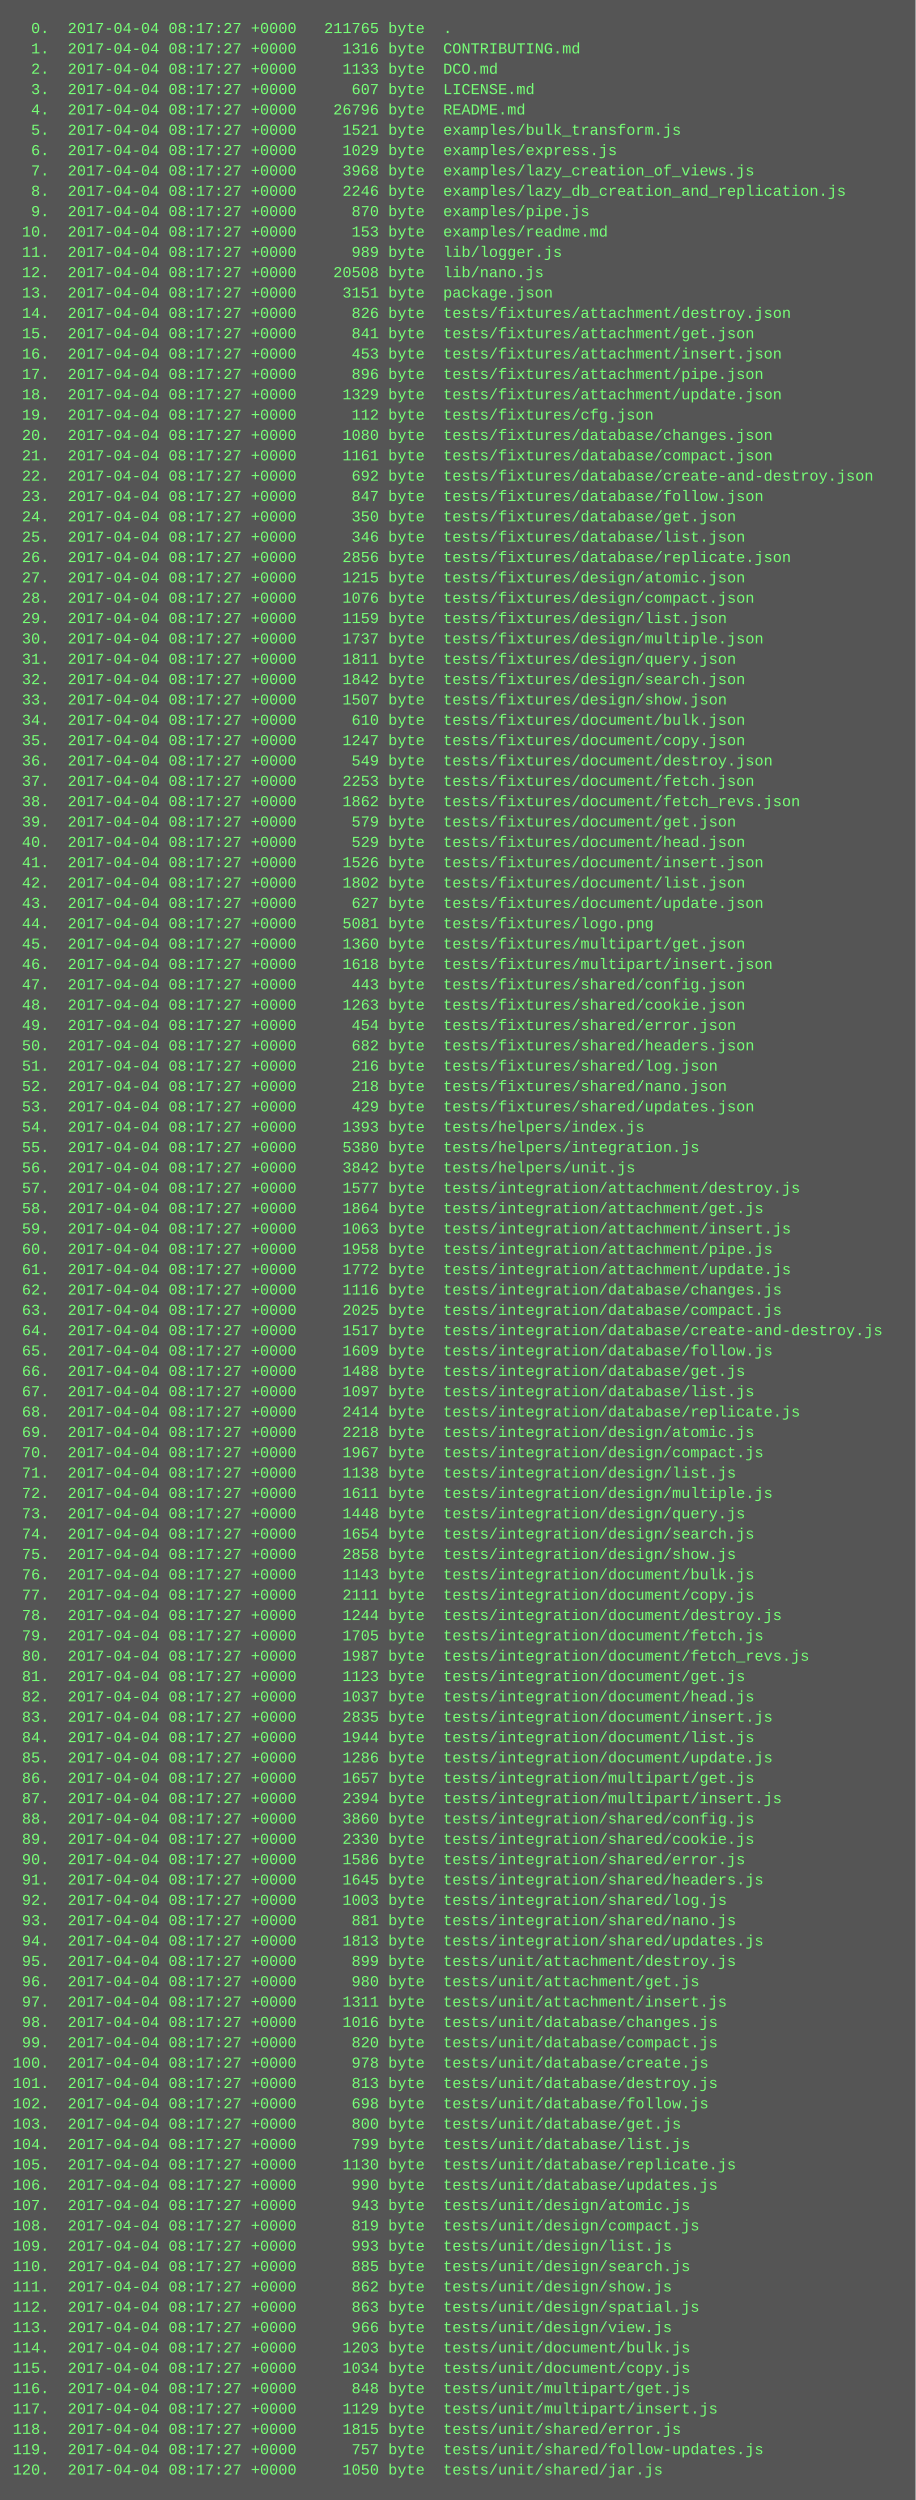
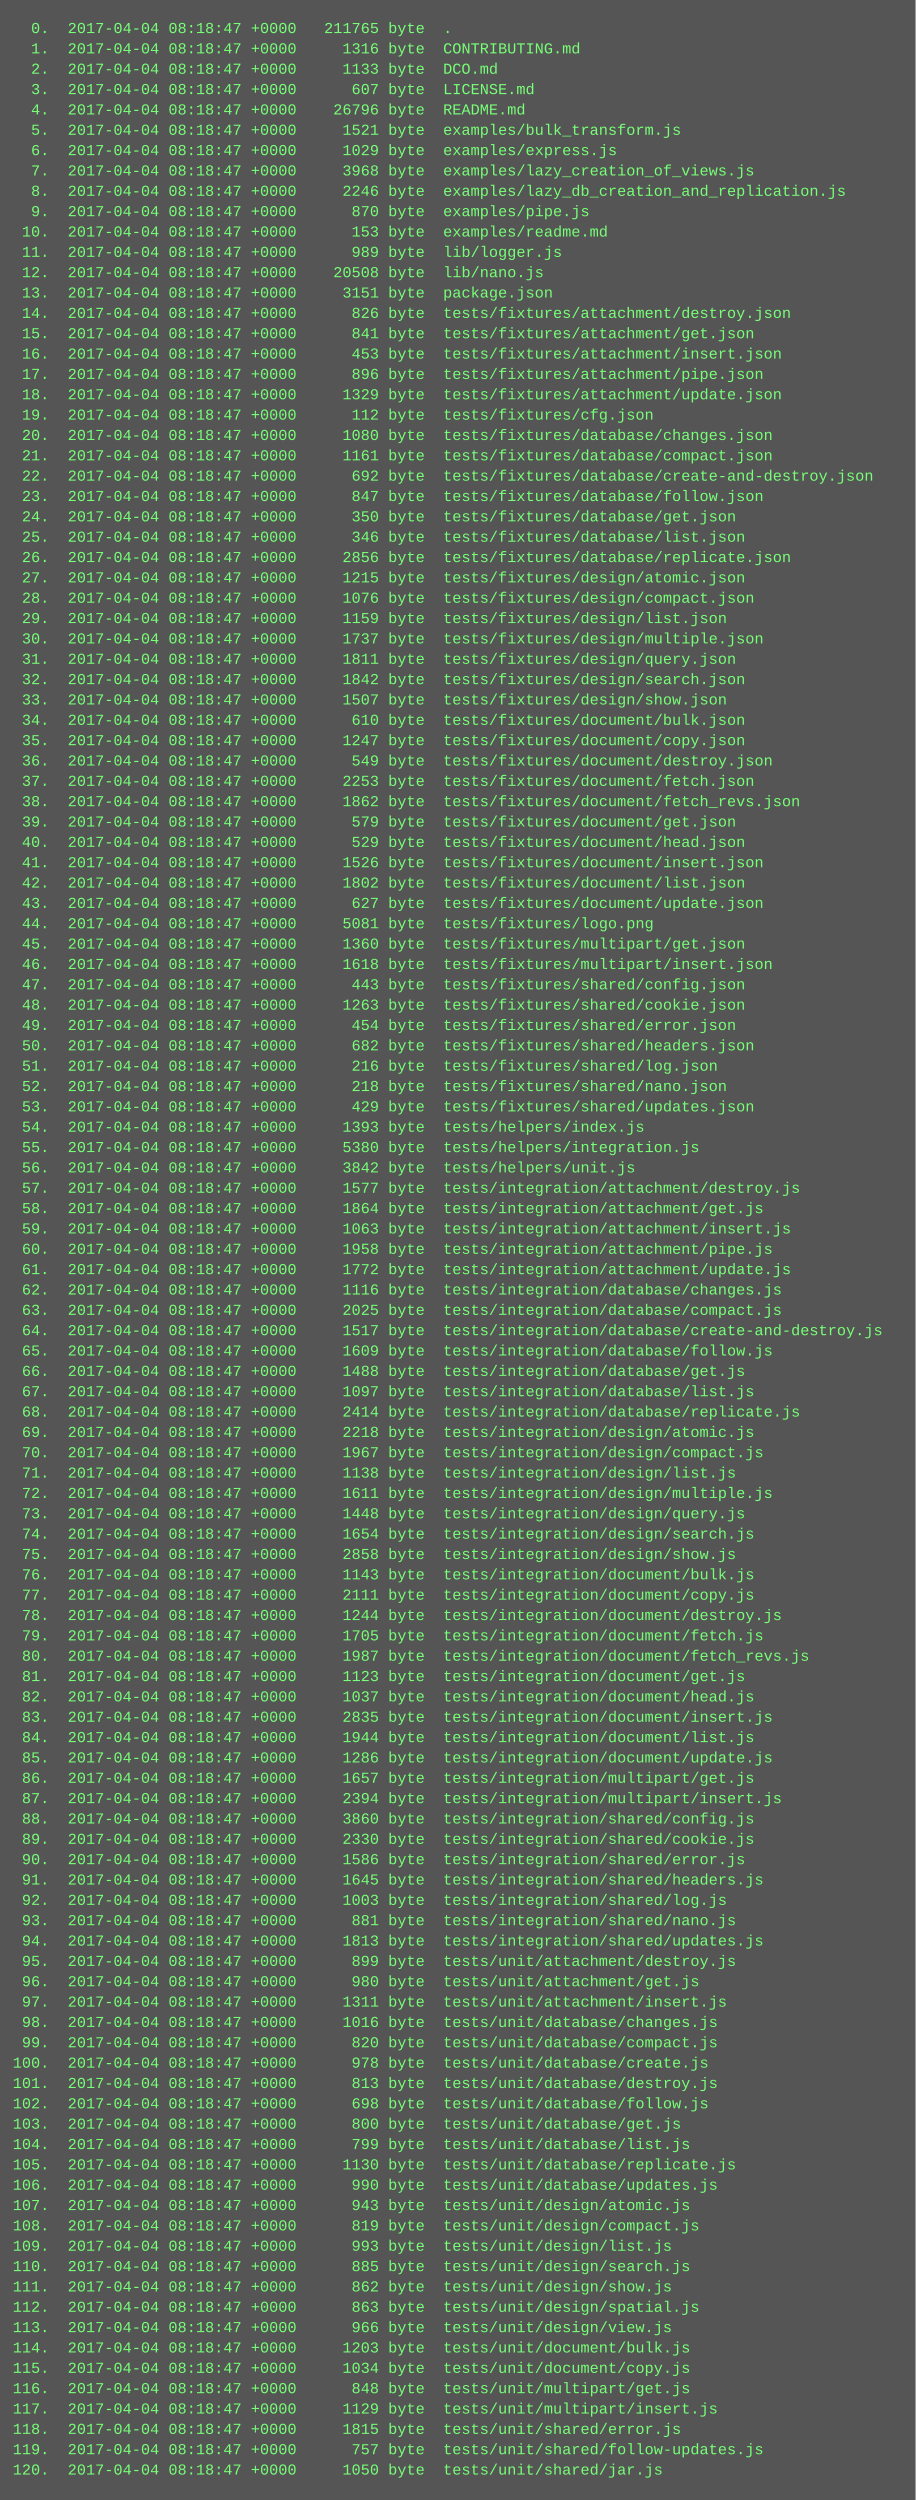
<svg xmlns="http://www.w3.org/2000/svg" height="1966" width="720">
  <rect height="1966" fill="#555" width="720" />
  <text fill="#7f7" font-family="Courier New" font-size="12" xml:space="preserve">
-     <tspan x="10" y="26">  0.  2017-04-04 08:17:27 +0000   211765 byte  .</tspan>
-     <tspan x="10" y="42">  1.  2017-04-04 08:17:27 +0000     1316 byte  CONTRIBUTING.md</tspan>
-     <tspan x="10" y="58">  2.  2017-04-04 08:17:27 +0000     1133 byte  DCO.md</tspan>
-     <tspan x="10" y="74">  3.  2017-04-04 08:17:27 +0000      607 byte  LICENSE.md</tspan>
-     <tspan x="10" y="90">  4.  2017-04-04 08:17:27 +0000    26796 byte  README.md</tspan>
-     <tspan x="10" y="106">  5.  2017-04-04 08:17:27 +0000     1521 byte  examples/bulk_transform.js</tspan>
-     <tspan x="10" y="122">  6.  2017-04-04 08:17:27 +0000     1029 byte  examples/express.js</tspan>
-     <tspan x="10" y="138">  7.  2017-04-04 08:17:27 +0000     3968 byte  examples/lazy_creation_of_views.js</tspan>
-     <tspan x="10" y="154">  8.  2017-04-04 08:17:27 +0000     2246 byte  examples/lazy_db_creation_and_replication.js</tspan>
-     <tspan x="10" y="170">  9.  2017-04-04 08:17:27 +0000      870 byte  examples/pipe.js</tspan>
-     <tspan x="10" y="186"> 10.  2017-04-04 08:17:27 +0000      153 byte  examples/readme.md</tspan>
-     <tspan x="10" y="202"> 11.  2017-04-04 08:17:27 +0000      989 byte  lib/logger.js</tspan>
-     <tspan x="10" y="218"> 12.  2017-04-04 08:17:27 +0000    20508 byte  lib/nano.js</tspan>
-     <tspan x="10" y="234"> 13.  2017-04-04 08:17:27 +0000     3151 byte  package.json</tspan>
-     <tspan x="10" y="250"> 14.  2017-04-04 08:17:27 +0000      826 byte  tests/fixtures/attachment/destroy.json</tspan>
-     <tspan x="10" y="266"> 15.  2017-04-04 08:17:27 +0000      841 byte  tests/fixtures/attachment/get.json</tspan>
-     <tspan x="10" y="282"> 16.  2017-04-04 08:17:27 +0000      453 byte  tests/fixtures/attachment/insert.json</tspan>
-     <tspan x="10" y="298"> 17.  2017-04-04 08:17:27 +0000      896 byte  tests/fixtures/attachment/pipe.json</tspan>
-     <tspan x="10" y="314"> 18.  2017-04-04 08:17:27 +0000     1329 byte  tests/fixtures/attachment/update.json</tspan>
-     <tspan x="10" y="330"> 19.  2017-04-04 08:17:27 +0000      112 byte  tests/fixtures/cfg.json</tspan>
-     <tspan x="10" y="346"> 20.  2017-04-04 08:17:27 +0000     1080 byte  tests/fixtures/database/changes.json</tspan>
-     <tspan x="10" y="362"> 21.  2017-04-04 08:17:27 +0000     1161 byte  tests/fixtures/database/compact.json</tspan>
-     <tspan x="10" y="378"> 22.  2017-04-04 08:17:27 +0000      692 byte  tests/fixtures/database/create-and-destroy.json</tspan>
-     <tspan x="10" y="394"> 23.  2017-04-04 08:17:27 +0000      847 byte  tests/fixtures/database/follow.json</tspan>
-     <tspan x="10" y="410"> 24.  2017-04-04 08:17:27 +0000      350 byte  tests/fixtures/database/get.json</tspan>
-     <tspan x="10" y="426"> 25.  2017-04-04 08:17:27 +0000      346 byte  tests/fixtures/database/list.json</tspan>
-     <tspan x="10" y="442"> 26.  2017-04-04 08:17:27 +0000     2856 byte  tests/fixtures/database/replicate.json</tspan>
-     <tspan x="10" y="458"> 27.  2017-04-04 08:17:27 +0000     1215 byte  tests/fixtures/design/atomic.json</tspan>
-     <tspan x="10" y="474"> 28.  2017-04-04 08:17:27 +0000     1076 byte  tests/fixtures/design/compact.json</tspan>
-     <tspan x="10" y="490"> 29.  2017-04-04 08:17:27 +0000     1159 byte  tests/fixtures/design/list.json</tspan>
-     <tspan x="10" y="506"> 30.  2017-04-04 08:17:27 +0000     1737 byte  tests/fixtures/design/multiple.json</tspan>
-     <tspan x="10" y="522"> 31.  2017-04-04 08:17:27 +0000     1811 byte  tests/fixtures/design/query.json</tspan>
-     <tspan x="10" y="538"> 32.  2017-04-04 08:17:27 +0000     1842 byte  tests/fixtures/design/search.json</tspan>
-     <tspan x="10" y="554"> 33.  2017-04-04 08:17:27 +0000     1507 byte  tests/fixtures/design/show.json</tspan>
-     <tspan x="10" y="570"> 34.  2017-04-04 08:17:27 +0000      610 byte  tests/fixtures/document/bulk.json</tspan>
-     <tspan x="10" y="586"> 35.  2017-04-04 08:17:27 +0000     1247 byte  tests/fixtures/document/copy.json</tspan>
-     <tspan x="10" y="602"> 36.  2017-04-04 08:17:27 +0000      549 byte  tests/fixtures/document/destroy.json</tspan>
-     <tspan x="10" y="618"> 37.  2017-04-04 08:17:27 +0000     2253 byte  tests/fixtures/document/fetch.json</tspan>
-     <tspan x="10" y="634"> 38.  2017-04-04 08:17:27 +0000     1862 byte  tests/fixtures/document/fetch_revs.json</tspan>
-     <tspan x="10" y="650"> 39.  2017-04-04 08:17:27 +0000      579 byte  tests/fixtures/document/get.json</tspan>
-     <tspan x="10" y="666"> 40.  2017-04-04 08:17:27 +0000      529 byte  tests/fixtures/document/head.json</tspan>
-     <tspan x="10" y="682"> 41.  2017-04-04 08:17:27 +0000     1526 byte  tests/fixtures/document/insert.json</tspan>
-     <tspan x="10" y="698"> 42.  2017-04-04 08:17:27 +0000     1802 byte  tests/fixtures/document/list.json</tspan>
-     <tspan x="10" y="714"> 43.  2017-04-04 08:17:27 +0000      627 byte  tests/fixtures/document/update.json</tspan>
-     <tspan x="10" y="730"> 44.  2017-04-04 08:17:27 +0000     5081 byte  tests/fixtures/logo.png</tspan>
-     <tspan x="10" y="746"> 45.  2017-04-04 08:17:27 +0000     1360 byte  tests/fixtures/multipart/get.json</tspan>
-     <tspan x="10" y="762"> 46.  2017-04-04 08:17:27 +0000     1618 byte  tests/fixtures/multipart/insert.json</tspan>
-     <tspan x="10" y="778"> 47.  2017-04-04 08:17:27 +0000      443 byte  tests/fixtures/shared/config.json</tspan>
-     <tspan x="10" y="794"> 48.  2017-04-04 08:17:27 +0000     1263 byte  tests/fixtures/shared/cookie.json</tspan>
-     <tspan x="10" y="810"> 49.  2017-04-04 08:17:27 +0000      454 byte  tests/fixtures/shared/error.json</tspan>
-     <tspan x="10" y="826"> 50.  2017-04-04 08:17:27 +0000      682 byte  tests/fixtures/shared/headers.json</tspan>
-     <tspan x="10" y="842"> 51.  2017-04-04 08:17:27 +0000      216 byte  tests/fixtures/shared/log.json</tspan>
-     <tspan x="10" y="858"> 52.  2017-04-04 08:17:27 +0000      218 byte  tests/fixtures/shared/nano.json</tspan>
-     <tspan x="10" y="874"> 53.  2017-04-04 08:17:27 +0000      429 byte  tests/fixtures/shared/updates.json</tspan>
-     <tspan x="10" y="890"> 54.  2017-04-04 08:17:27 +0000     1393 byte  tests/helpers/index.js</tspan>
-     <tspan x="10" y="906"> 55.  2017-04-04 08:17:27 +0000     5380 byte  tests/helpers/integration.js</tspan>
-     <tspan x="10" y="922"> 56.  2017-04-04 08:17:27 +0000     3842 byte  tests/helpers/unit.js</tspan>
-     <tspan x="10" y="938"> 57.  2017-04-04 08:17:27 +0000     1577 byte  tests/integration/attachment/destroy.js</tspan>
-     <tspan x="10" y="954"> 58.  2017-04-04 08:17:27 +0000     1864 byte  tests/integration/attachment/get.js</tspan>
-     <tspan x="10" y="970"> 59.  2017-04-04 08:17:27 +0000     1063 byte  tests/integration/attachment/insert.js</tspan>
-     <tspan x="10" y="986"> 60.  2017-04-04 08:17:27 +0000     1958 byte  tests/integration/attachment/pipe.js</tspan>
-     <tspan x="10" y="1002"> 61.  2017-04-04 08:17:27 +0000     1772 byte  tests/integration/attachment/update.js</tspan>
-     <tspan x="10" y="1018"> 62.  2017-04-04 08:17:27 +0000     1116 byte  tests/integration/database/changes.js</tspan>
-     <tspan x="10" y="1034"> 63.  2017-04-04 08:17:27 +0000     2025 byte  tests/integration/database/compact.js</tspan>
-     <tspan x="10" y="1050"> 64.  2017-04-04 08:17:27 +0000     1517 byte  tests/integration/database/create-and-destroy.js</tspan>
-     <tspan x="10" y="1066"> 65.  2017-04-04 08:17:27 +0000     1609 byte  tests/integration/database/follow.js</tspan>
-     <tspan x="10" y="1082"> 66.  2017-04-04 08:17:27 +0000     1488 byte  tests/integration/database/get.js</tspan>
-     <tspan x="10" y="1098"> 67.  2017-04-04 08:17:27 +0000     1097 byte  tests/integration/database/list.js</tspan>
-     <tspan x="10" y="1114"> 68.  2017-04-04 08:17:27 +0000     2414 byte  tests/integration/database/replicate.js</tspan>
-     <tspan x="10" y="1130"> 69.  2017-04-04 08:17:27 +0000     2218 byte  tests/integration/design/atomic.js</tspan>
-     <tspan x="10" y="1146"> 70.  2017-04-04 08:17:27 +0000     1967 byte  tests/integration/design/compact.js</tspan>
-     <tspan x="10" y="1162"> 71.  2017-04-04 08:17:27 +0000     1138 byte  tests/integration/design/list.js</tspan>
-     <tspan x="10" y="1178"> 72.  2017-04-04 08:17:27 +0000     1611 byte  tests/integration/design/multiple.js</tspan>
-     <tspan x="10" y="1194"> 73.  2017-04-04 08:17:27 +0000     1448 byte  tests/integration/design/query.js</tspan>
-     <tspan x="10" y="1210"> 74.  2017-04-04 08:17:27 +0000     1654 byte  tests/integration/design/search.js</tspan>
-     <tspan x="10" y="1226"> 75.  2017-04-04 08:17:27 +0000     2858 byte  tests/integration/design/show.js</tspan>
-     <tspan x="10" y="1242"> 76.  2017-04-04 08:17:27 +0000     1143 byte  tests/integration/document/bulk.js</tspan>
-     <tspan x="10" y="1258"> 77.  2017-04-04 08:17:27 +0000     2111 byte  tests/integration/document/copy.js</tspan>
-     <tspan x="10" y="1274"> 78.  2017-04-04 08:17:27 +0000     1244 byte  tests/integration/document/destroy.js</tspan>
-     <tspan x="10" y="1290"> 79.  2017-04-04 08:17:27 +0000     1705 byte  tests/integration/document/fetch.js</tspan>
-     <tspan x="10" y="1306"> 80.  2017-04-04 08:17:27 +0000     1987 byte  tests/integration/document/fetch_revs.js</tspan>
-     <tspan x="10" y="1322"> 81.  2017-04-04 08:17:27 +0000     1123 byte  tests/integration/document/get.js</tspan>
-     <tspan x="10" y="1338"> 82.  2017-04-04 08:17:27 +0000     1037 byte  tests/integration/document/head.js</tspan>
-     <tspan x="10" y="1354"> 83.  2017-04-04 08:17:27 +0000     2835 byte  tests/integration/document/insert.js</tspan>
-     <tspan x="10" y="1370"> 84.  2017-04-04 08:17:27 +0000     1944 byte  tests/integration/document/list.js</tspan>
-     <tspan x="10" y="1386"> 85.  2017-04-04 08:17:27 +0000     1286 byte  tests/integration/document/update.js</tspan>
-     <tspan x="10" y="1402"> 86.  2017-04-04 08:17:27 +0000     1657 byte  tests/integration/multipart/get.js</tspan>
-     <tspan x="10" y="1418"> 87.  2017-04-04 08:17:27 +0000     2394 byte  tests/integration/multipart/insert.js</tspan>
-     <tspan x="10" y="1434"> 88.  2017-04-04 08:17:27 +0000     3860 byte  tests/integration/shared/config.js</tspan>
-     <tspan x="10" y="1450"> 89.  2017-04-04 08:17:27 +0000     2330 byte  tests/integration/shared/cookie.js</tspan>
-     <tspan x="10" y="1466"> 90.  2017-04-04 08:17:27 +0000     1586 byte  tests/integration/shared/error.js</tspan>
-     <tspan x="10" y="1482"> 91.  2017-04-04 08:17:27 +0000     1645 byte  tests/integration/shared/headers.js</tspan>
-     <tspan x="10" y="1498"> 92.  2017-04-04 08:17:27 +0000     1003 byte  tests/integration/shared/log.js</tspan>
-     <tspan x="10" y="1514"> 93.  2017-04-04 08:17:27 +0000      881 byte  tests/integration/shared/nano.js</tspan>
-     <tspan x="10" y="1530"> 94.  2017-04-04 08:17:27 +0000     1813 byte  tests/integration/shared/updates.js</tspan>
-     <tspan x="10" y="1546"> 95.  2017-04-04 08:17:27 +0000      899 byte  tests/unit/attachment/destroy.js</tspan>
-     <tspan x="10" y="1562"> 96.  2017-04-04 08:17:27 +0000      980 byte  tests/unit/attachment/get.js</tspan>
-     <tspan x="10" y="1578"> 97.  2017-04-04 08:17:27 +0000     1311 byte  tests/unit/attachment/insert.js</tspan>
-     <tspan x="10" y="1594"> 98.  2017-04-04 08:17:27 +0000     1016 byte  tests/unit/database/changes.js</tspan>
-     <tspan x="10" y="1610"> 99.  2017-04-04 08:17:27 +0000      820 byte  tests/unit/database/compact.js</tspan>
-     <tspan x="10" y="1626">100.  2017-04-04 08:17:27 +0000      978 byte  tests/unit/database/create.js</tspan>
-     <tspan x="10" y="1642">101.  2017-04-04 08:17:27 +0000      813 byte  tests/unit/database/destroy.js</tspan>
-     <tspan x="10" y="1658">102.  2017-04-04 08:17:27 +0000      698 byte  tests/unit/database/follow.js</tspan>
-     <tspan x="10" y="1674">103.  2017-04-04 08:17:27 +0000      800 byte  tests/unit/database/get.js</tspan>
-     <tspan x="10" y="1690">104.  2017-04-04 08:17:27 +0000      799 byte  tests/unit/database/list.js</tspan>
-     <tspan x="10" y="1706">105.  2017-04-04 08:17:27 +0000     1130 byte  tests/unit/database/replicate.js</tspan>
-     <tspan x="10" y="1722">106.  2017-04-04 08:17:27 +0000      990 byte  tests/unit/database/updates.js</tspan>
-     <tspan x="10" y="1738">107.  2017-04-04 08:17:27 +0000      943 byte  tests/unit/design/atomic.js</tspan>
-     <tspan x="10" y="1754">108.  2017-04-04 08:17:27 +0000      819 byte  tests/unit/design/compact.js</tspan>
-     <tspan x="10" y="1770">109.  2017-04-04 08:17:27 +0000      993 byte  tests/unit/design/list.js</tspan>
-     <tspan x="10" y="1786">110.  2017-04-04 08:17:27 +0000      885 byte  tests/unit/design/search.js</tspan>
-     <tspan x="10" y="1802">111.  2017-04-04 08:17:27 +0000      862 byte  tests/unit/design/show.js</tspan>
-     <tspan x="10" y="1818">112.  2017-04-04 08:17:27 +0000      863 byte  tests/unit/design/spatial.js</tspan>
-     <tspan x="10" y="1834">113.  2017-04-04 08:17:27 +0000      966 byte  tests/unit/design/view.js</tspan>
-     <tspan x="10" y="1850">114.  2017-04-04 08:17:27 +0000     1203 byte  tests/unit/document/bulk.js</tspan>
-     <tspan x="10" y="1866">115.  2017-04-04 08:17:27 +0000     1034 byte  tests/unit/document/copy.js</tspan>
-     <tspan x="10" y="1882">116.  2017-04-04 08:17:27 +0000      848 byte  tests/unit/multipart/get.js</tspan>
-     <tspan x="10" y="1898">117.  2017-04-04 08:17:27 +0000     1129 byte  tests/unit/multipart/insert.js</tspan>
-     <tspan x="10" y="1914">118.  2017-04-04 08:17:27 +0000     1815 byte  tests/unit/shared/error.js</tspan>
-     <tspan x="10" y="1930">119.  2017-04-04 08:17:27 +0000      757 byte  tests/unit/shared/follow-updates.js</tspan>
-     <tspan x="10" y="1946">120.  2017-04-04 08:17:27 +0000     1050 byte  tests/unit/shared/jar.js</tspan>
+     <tspan x="10" y="26">  0.  2017-04-04 08:18:47 +0000   211765 byte  .</tspan>
+     <tspan x="10" y="42">  1.  2017-04-04 08:18:47 +0000     1316 byte  CONTRIBUTING.md</tspan>
+     <tspan x="10" y="58">  2.  2017-04-04 08:18:47 +0000     1133 byte  DCO.md</tspan>
+     <tspan x="10" y="74">  3.  2017-04-04 08:18:47 +0000      607 byte  LICENSE.md</tspan>
+     <tspan x="10" y="90">  4.  2017-04-04 08:18:47 +0000    26796 byte  README.md</tspan>
+     <tspan x="10" y="106">  5.  2017-04-04 08:18:47 +0000     1521 byte  examples/bulk_transform.js</tspan>
+     <tspan x="10" y="122">  6.  2017-04-04 08:18:47 +0000     1029 byte  examples/express.js</tspan>
+     <tspan x="10" y="138">  7.  2017-04-04 08:18:47 +0000     3968 byte  examples/lazy_creation_of_views.js</tspan>
+     <tspan x="10" y="154">  8.  2017-04-04 08:18:47 +0000     2246 byte  examples/lazy_db_creation_and_replication.js</tspan>
+     <tspan x="10" y="170">  9.  2017-04-04 08:18:47 +0000      870 byte  examples/pipe.js</tspan>
+     <tspan x="10" y="186"> 10.  2017-04-04 08:18:47 +0000      153 byte  examples/readme.md</tspan>
+     <tspan x="10" y="202"> 11.  2017-04-04 08:18:47 +0000      989 byte  lib/logger.js</tspan>
+     <tspan x="10" y="218"> 12.  2017-04-04 08:18:47 +0000    20508 byte  lib/nano.js</tspan>
+     <tspan x="10" y="234"> 13.  2017-04-04 08:18:47 +0000     3151 byte  package.json</tspan>
+     <tspan x="10" y="250"> 14.  2017-04-04 08:18:47 +0000      826 byte  tests/fixtures/attachment/destroy.json</tspan>
+     <tspan x="10" y="266"> 15.  2017-04-04 08:18:47 +0000      841 byte  tests/fixtures/attachment/get.json</tspan>
+     <tspan x="10" y="282"> 16.  2017-04-04 08:18:47 +0000      453 byte  tests/fixtures/attachment/insert.json</tspan>
+     <tspan x="10" y="298"> 17.  2017-04-04 08:18:47 +0000      896 byte  tests/fixtures/attachment/pipe.json</tspan>
+     <tspan x="10" y="314"> 18.  2017-04-04 08:18:47 +0000     1329 byte  tests/fixtures/attachment/update.json</tspan>
+     <tspan x="10" y="330"> 19.  2017-04-04 08:18:47 +0000      112 byte  tests/fixtures/cfg.json</tspan>
+     <tspan x="10" y="346"> 20.  2017-04-04 08:18:47 +0000     1080 byte  tests/fixtures/database/changes.json</tspan>
+     <tspan x="10" y="362"> 21.  2017-04-04 08:18:47 +0000     1161 byte  tests/fixtures/database/compact.json</tspan>
+     <tspan x="10" y="378"> 22.  2017-04-04 08:18:47 +0000      692 byte  tests/fixtures/database/create-and-destroy.json</tspan>
+     <tspan x="10" y="394"> 23.  2017-04-04 08:18:47 +0000      847 byte  tests/fixtures/database/follow.json</tspan>
+     <tspan x="10" y="410"> 24.  2017-04-04 08:18:47 +0000      350 byte  tests/fixtures/database/get.json</tspan>
+     <tspan x="10" y="426"> 25.  2017-04-04 08:18:47 +0000      346 byte  tests/fixtures/database/list.json</tspan>
+     <tspan x="10" y="442"> 26.  2017-04-04 08:18:47 +0000     2856 byte  tests/fixtures/database/replicate.json</tspan>
+     <tspan x="10" y="458"> 27.  2017-04-04 08:18:47 +0000     1215 byte  tests/fixtures/design/atomic.json</tspan>
+     <tspan x="10" y="474"> 28.  2017-04-04 08:18:47 +0000     1076 byte  tests/fixtures/design/compact.json</tspan>
+     <tspan x="10" y="490"> 29.  2017-04-04 08:18:47 +0000     1159 byte  tests/fixtures/design/list.json</tspan>
+     <tspan x="10" y="506"> 30.  2017-04-04 08:18:47 +0000     1737 byte  tests/fixtures/design/multiple.json</tspan>
+     <tspan x="10" y="522"> 31.  2017-04-04 08:18:47 +0000     1811 byte  tests/fixtures/design/query.json</tspan>
+     <tspan x="10" y="538"> 32.  2017-04-04 08:18:47 +0000     1842 byte  tests/fixtures/design/search.json</tspan>
+     <tspan x="10" y="554"> 33.  2017-04-04 08:18:47 +0000     1507 byte  tests/fixtures/design/show.json</tspan>
+     <tspan x="10" y="570"> 34.  2017-04-04 08:18:47 +0000      610 byte  tests/fixtures/document/bulk.json</tspan>
+     <tspan x="10" y="586"> 35.  2017-04-04 08:18:47 +0000     1247 byte  tests/fixtures/document/copy.json</tspan>
+     <tspan x="10" y="602"> 36.  2017-04-04 08:18:47 +0000      549 byte  tests/fixtures/document/destroy.json</tspan>
+     <tspan x="10" y="618"> 37.  2017-04-04 08:18:47 +0000     2253 byte  tests/fixtures/document/fetch.json</tspan>
+     <tspan x="10" y="634"> 38.  2017-04-04 08:18:47 +0000     1862 byte  tests/fixtures/document/fetch_revs.json</tspan>
+     <tspan x="10" y="650"> 39.  2017-04-04 08:18:47 +0000      579 byte  tests/fixtures/document/get.json</tspan>
+     <tspan x="10" y="666"> 40.  2017-04-04 08:18:47 +0000      529 byte  tests/fixtures/document/head.json</tspan>
+     <tspan x="10" y="682"> 41.  2017-04-04 08:18:47 +0000     1526 byte  tests/fixtures/document/insert.json</tspan>
+     <tspan x="10" y="698"> 42.  2017-04-04 08:18:47 +0000     1802 byte  tests/fixtures/document/list.json</tspan>
+     <tspan x="10" y="714"> 43.  2017-04-04 08:18:47 +0000      627 byte  tests/fixtures/document/update.json</tspan>
+     <tspan x="10" y="730"> 44.  2017-04-04 08:18:47 +0000     5081 byte  tests/fixtures/logo.png</tspan>
+     <tspan x="10" y="746"> 45.  2017-04-04 08:18:47 +0000     1360 byte  tests/fixtures/multipart/get.json</tspan>
+     <tspan x="10" y="762"> 46.  2017-04-04 08:18:47 +0000     1618 byte  tests/fixtures/multipart/insert.json</tspan>
+     <tspan x="10" y="778"> 47.  2017-04-04 08:18:47 +0000      443 byte  tests/fixtures/shared/config.json</tspan>
+     <tspan x="10" y="794"> 48.  2017-04-04 08:18:47 +0000     1263 byte  tests/fixtures/shared/cookie.json</tspan>
+     <tspan x="10" y="810"> 49.  2017-04-04 08:18:47 +0000      454 byte  tests/fixtures/shared/error.json</tspan>
+     <tspan x="10" y="826"> 50.  2017-04-04 08:18:47 +0000      682 byte  tests/fixtures/shared/headers.json</tspan>
+     <tspan x="10" y="842"> 51.  2017-04-04 08:18:47 +0000      216 byte  tests/fixtures/shared/log.json</tspan>
+     <tspan x="10" y="858"> 52.  2017-04-04 08:18:47 +0000      218 byte  tests/fixtures/shared/nano.json</tspan>
+     <tspan x="10" y="874"> 53.  2017-04-04 08:18:47 +0000      429 byte  tests/fixtures/shared/updates.json</tspan>
+     <tspan x="10" y="890"> 54.  2017-04-04 08:18:47 +0000     1393 byte  tests/helpers/index.js</tspan>
+     <tspan x="10" y="906"> 55.  2017-04-04 08:18:47 +0000     5380 byte  tests/helpers/integration.js</tspan>
+     <tspan x="10" y="922"> 56.  2017-04-04 08:18:47 +0000     3842 byte  tests/helpers/unit.js</tspan>
+     <tspan x="10" y="938"> 57.  2017-04-04 08:18:47 +0000     1577 byte  tests/integration/attachment/destroy.js</tspan>
+     <tspan x="10" y="954"> 58.  2017-04-04 08:18:47 +0000     1864 byte  tests/integration/attachment/get.js</tspan>
+     <tspan x="10" y="970"> 59.  2017-04-04 08:18:47 +0000     1063 byte  tests/integration/attachment/insert.js</tspan>
+     <tspan x="10" y="986"> 60.  2017-04-04 08:18:47 +0000     1958 byte  tests/integration/attachment/pipe.js</tspan>
+     <tspan x="10" y="1002"> 61.  2017-04-04 08:18:47 +0000     1772 byte  tests/integration/attachment/update.js</tspan>
+     <tspan x="10" y="1018"> 62.  2017-04-04 08:18:47 +0000     1116 byte  tests/integration/database/changes.js</tspan>
+     <tspan x="10" y="1034"> 63.  2017-04-04 08:18:47 +0000     2025 byte  tests/integration/database/compact.js</tspan>
+     <tspan x="10" y="1050"> 64.  2017-04-04 08:18:47 +0000     1517 byte  tests/integration/database/create-and-destroy.js</tspan>
+     <tspan x="10" y="1066"> 65.  2017-04-04 08:18:47 +0000     1609 byte  tests/integration/database/follow.js</tspan>
+     <tspan x="10" y="1082"> 66.  2017-04-04 08:18:47 +0000     1488 byte  tests/integration/database/get.js</tspan>
+     <tspan x="10" y="1098"> 67.  2017-04-04 08:18:47 +0000     1097 byte  tests/integration/database/list.js</tspan>
+     <tspan x="10" y="1114"> 68.  2017-04-04 08:18:47 +0000     2414 byte  tests/integration/database/replicate.js</tspan>
+     <tspan x="10" y="1130"> 69.  2017-04-04 08:18:47 +0000     2218 byte  tests/integration/design/atomic.js</tspan>
+     <tspan x="10" y="1146"> 70.  2017-04-04 08:18:47 +0000     1967 byte  tests/integration/design/compact.js</tspan>
+     <tspan x="10" y="1162"> 71.  2017-04-04 08:18:47 +0000     1138 byte  tests/integration/design/list.js</tspan>
+     <tspan x="10" y="1178"> 72.  2017-04-04 08:18:47 +0000     1611 byte  tests/integration/design/multiple.js</tspan>
+     <tspan x="10" y="1194"> 73.  2017-04-04 08:18:47 +0000     1448 byte  tests/integration/design/query.js</tspan>
+     <tspan x="10" y="1210"> 74.  2017-04-04 08:18:47 +0000     1654 byte  tests/integration/design/search.js</tspan>
+     <tspan x="10" y="1226"> 75.  2017-04-04 08:18:47 +0000     2858 byte  tests/integration/design/show.js</tspan>
+     <tspan x="10" y="1242"> 76.  2017-04-04 08:18:47 +0000     1143 byte  tests/integration/document/bulk.js</tspan>
+     <tspan x="10" y="1258"> 77.  2017-04-04 08:18:47 +0000     2111 byte  tests/integration/document/copy.js</tspan>
+     <tspan x="10" y="1274"> 78.  2017-04-04 08:18:47 +0000     1244 byte  tests/integration/document/destroy.js</tspan>
+     <tspan x="10" y="1290"> 79.  2017-04-04 08:18:47 +0000     1705 byte  tests/integration/document/fetch.js</tspan>
+     <tspan x="10" y="1306"> 80.  2017-04-04 08:18:47 +0000     1987 byte  tests/integration/document/fetch_revs.js</tspan>
+     <tspan x="10" y="1322"> 81.  2017-04-04 08:18:47 +0000     1123 byte  tests/integration/document/get.js</tspan>
+     <tspan x="10" y="1338"> 82.  2017-04-04 08:18:47 +0000     1037 byte  tests/integration/document/head.js</tspan>
+     <tspan x="10" y="1354"> 83.  2017-04-04 08:18:47 +0000     2835 byte  tests/integration/document/insert.js</tspan>
+     <tspan x="10" y="1370"> 84.  2017-04-04 08:18:47 +0000     1944 byte  tests/integration/document/list.js</tspan>
+     <tspan x="10" y="1386"> 85.  2017-04-04 08:18:47 +0000     1286 byte  tests/integration/document/update.js</tspan>
+     <tspan x="10" y="1402"> 86.  2017-04-04 08:18:47 +0000     1657 byte  tests/integration/multipart/get.js</tspan>
+     <tspan x="10" y="1418"> 87.  2017-04-04 08:18:47 +0000     2394 byte  tests/integration/multipart/insert.js</tspan>
+     <tspan x="10" y="1434"> 88.  2017-04-04 08:18:47 +0000     3860 byte  tests/integration/shared/config.js</tspan>
+     <tspan x="10" y="1450"> 89.  2017-04-04 08:18:47 +0000     2330 byte  tests/integration/shared/cookie.js</tspan>
+     <tspan x="10" y="1466"> 90.  2017-04-04 08:18:47 +0000     1586 byte  tests/integration/shared/error.js</tspan>
+     <tspan x="10" y="1482"> 91.  2017-04-04 08:18:47 +0000     1645 byte  tests/integration/shared/headers.js</tspan>
+     <tspan x="10" y="1498"> 92.  2017-04-04 08:18:47 +0000     1003 byte  tests/integration/shared/log.js</tspan>
+     <tspan x="10" y="1514"> 93.  2017-04-04 08:18:47 +0000      881 byte  tests/integration/shared/nano.js</tspan>
+     <tspan x="10" y="1530"> 94.  2017-04-04 08:18:47 +0000     1813 byte  tests/integration/shared/updates.js</tspan>
+     <tspan x="10" y="1546"> 95.  2017-04-04 08:18:47 +0000      899 byte  tests/unit/attachment/destroy.js</tspan>
+     <tspan x="10" y="1562"> 96.  2017-04-04 08:18:47 +0000      980 byte  tests/unit/attachment/get.js</tspan>
+     <tspan x="10" y="1578"> 97.  2017-04-04 08:18:47 +0000     1311 byte  tests/unit/attachment/insert.js</tspan>
+     <tspan x="10" y="1594"> 98.  2017-04-04 08:18:47 +0000     1016 byte  tests/unit/database/changes.js</tspan>
+     <tspan x="10" y="1610"> 99.  2017-04-04 08:18:47 +0000      820 byte  tests/unit/database/compact.js</tspan>
+     <tspan x="10" y="1626">100.  2017-04-04 08:18:47 +0000      978 byte  tests/unit/database/create.js</tspan>
+     <tspan x="10" y="1642">101.  2017-04-04 08:18:47 +0000      813 byte  tests/unit/database/destroy.js</tspan>
+     <tspan x="10" y="1658">102.  2017-04-04 08:18:47 +0000      698 byte  tests/unit/database/follow.js</tspan>
+     <tspan x="10" y="1674">103.  2017-04-04 08:18:47 +0000      800 byte  tests/unit/database/get.js</tspan>
+     <tspan x="10" y="1690">104.  2017-04-04 08:18:47 +0000      799 byte  tests/unit/database/list.js</tspan>
+     <tspan x="10" y="1706">105.  2017-04-04 08:18:47 +0000     1130 byte  tests/unit/database/replicate.js</tspan>
+     <tspan x="10" y="1722">106.  2017-04-04 08:18:47 +0000      990 byte  tests/unit/database/updates.js</tspan>
+     <tspan x="10" y="1738">107.  2017-04-04 08:18:47 +0000      943 byte  tests/unit/design/atomic.js</tspan>
+     <tspan x="10" y="1754">108.  2017-04-04 08:18:47 +0000      819 byte  tests/unit/design/compact.js</tspan>
+     <tspan x="10" y="1770">109.  2017-04-04 08:18:47 +0000      993 byte  tests/unit/design/list.js</tspan>
+     <tspan x="10" y="1786">110.  2017-04-04 08:18:47 +0000      885 byte  tests/unit/design/search.js</tspan>
+     <tspan x="10" y="1802">111.  2017-04-04 08:18:47 +0000      862 byte  tests/unit/design/show.js</tspan>
+     <tspan x="10" y="1818">112.  2017-04-04 08:18:47 +0000      863 byte  tests/unit/design/spatial.js</tspan>
+     <tspan x="10" y="1834">113.  2017-04-04 08:18:47 +0000      966 byte  tests/unit/design/view.js</tspan>
+     <tspan x="10" y="1850">114.  2017-04-04 08:18:47 +0000     1203 byte  tests/unit/document/bulk.js</tspan>
+     <tspan x="10" y="1866">115.  2017-04-04 08:18:47 +0000     1034 byte  tests/unit/document/copy.js</tspan>
+     <tspan x="10" y="1882">116.  2017-04-04 08:18:47 +0000      848 byte  tests/unit/multipart/get.js</tspan>
+     <tspan x="10" y="1898">117.  2017-04-04 08:18:47 +0000     1129 byte  tests/unit/multipart/insert.js</tspan>
+     <tspan x="10" y="1914">118.  2017-04-04 08:18:47 +0000     1815 byte  tests/unit/shared/error.js</tspan>
+     <tspan x="10" y="1930">119.  2017-04-04 08:18:47 +0000      757 byte  tests/unit/shared/follow-updates.js</tspan>
+     <tspan x="10" y="1946">120.  2017-04-04 08:18:47 +0000     1050 byte  tests/unit/shared/jar.js</tspan>
  </text>
</svg>
